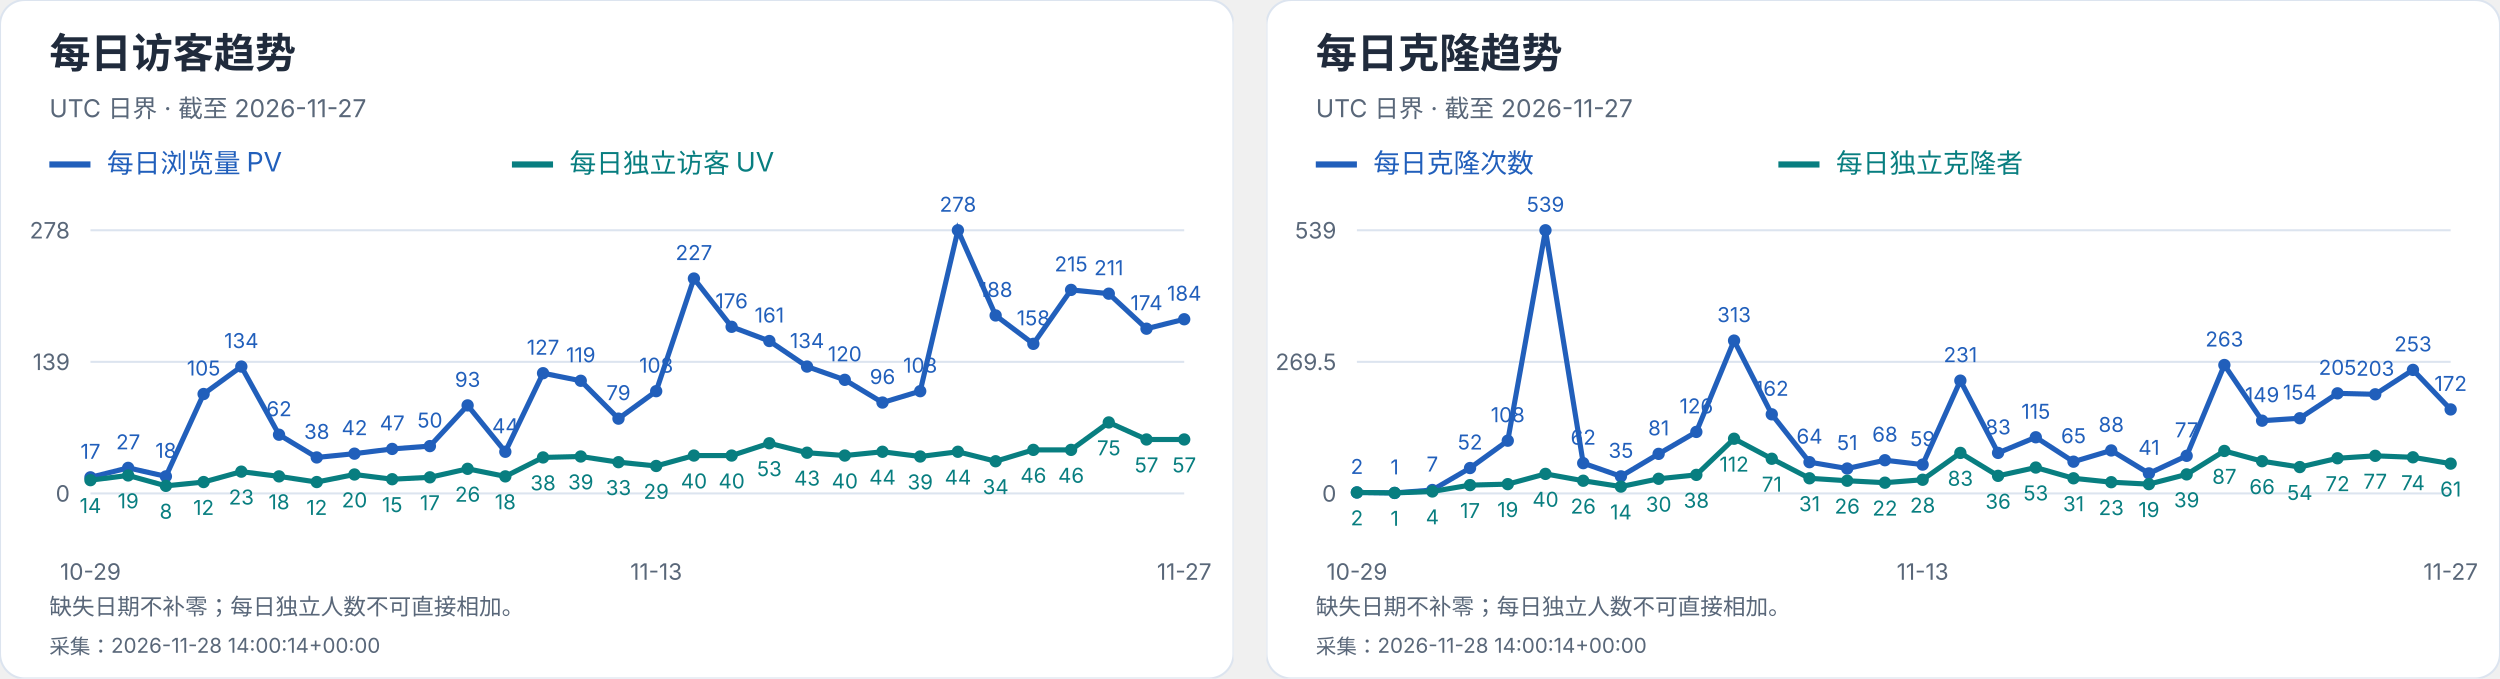
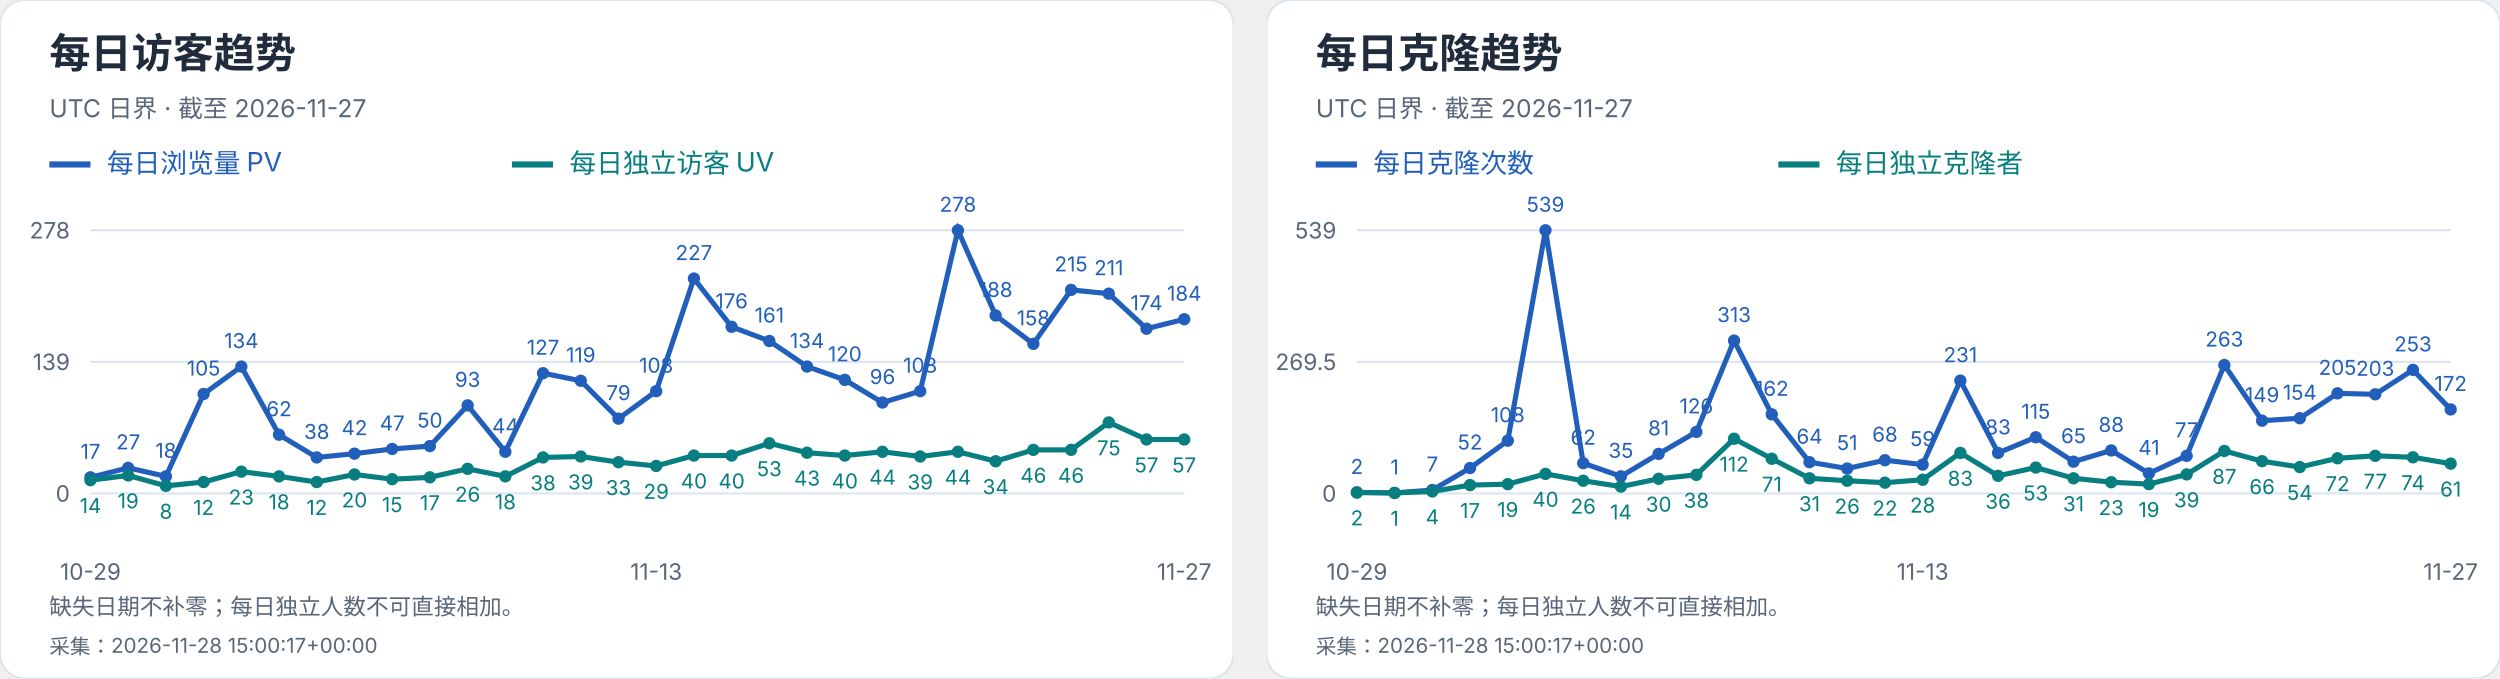
<svg xmlns="http://www.w3.org/2000/svg" width="1216" height="330" viewBox="0 0 1216 330" role="img" aria-label="每日访客及克隆趋势">
  <svg width="600" height="330" viewBox="0 0 600 330" role="img" aria-label="每日访客趋势">
    <style>text{font-family:-apple-system,BlinkMacSystemFont,"Segoe UI","PingFang SC","Microsoft YaHei",sans-serif;font-variant-numeric:tabular-nums}</style>
    <rect width="600" height="330" rx="12" fill="white" stroke="#dce4ef" />
    <text x="24" y="33" font-size="20" fill="#202b3c" font-weight="650" text-anchor="start">每日访客趋势</text>
    <text x="24" y="57" font-size="12" fill="#596779" font-weight="400" text-anchor="start">UTC 日界 · 截至 2026-11-27</text>
    <path d="M24 80h20" stroke="#215fbb" stroke-width="3" />
    <text x="52" y="84" font-size="13" fill="#215fbb" font-weight="400" text-anchor="start">每日浏览量 PV</text>
    <path d="M249 80h20" stroke="#087e80" stroke-width="3" />
    <text x="277" y="84" font-size="13" fill="#087e80" font-weight="400" text-anchor="start">每日独立访客 UV</text>
    <path d="M44 240.0H576" stroke="#dce4ef" />
    <text x="34" y="244.0" font-size="11" fill="#596779" font-weight="400" text-anchor="end">0</text>
    <path d="M44 176.0H576" stroke="#dce4ef" />
    <text x="34" y="180.0" font-size="11" fill="#596779" font-weight="400" text-anchor="end">139</text>
    <path d="M44 112.0H576" stroke="#dce4ef" />
    <text x="34" y="116.0" font-size="11" fill="#596779" font-weight="400" text-anchor="end">278</text>
    <circle cx="44.00" cy="232.17" r="3" fill="#215fbb" />
    <text x="44.0" y="223.17" font-size="10" fill="#215fbb" font-weight="400" text-anchor="middle">17</text>
    <circle cx="62.34" cy="227.57" r="3" fill="#215fbb" />
    <text x="62.34" y="218.57" font-size="10" fill="#215fbb" font-weight="400" text-anchor="middle">27</text>
    <circle cx="80.69" cy="231.71" r="3" fill="#215fbb" />
    <text x="80.69" y="222.71" font-size="10" fill="#215fbb" font-weight="400" text-anchor="middle">18</text>
    <circle cx="99.03" cy="191.65" r="3" fill="#215fbb" />
    <text x="99.03" y="182.65" font-size="10" fill="#215fbb" font-weight="400" text-anchor="middle">105</text>
    <circle cx="117.38" cy="178.30" r="3" fill="#215fbb" />
    <text x="117.38" y="169.3" font-size="10" fill="#215fbb" font-weight="400" text-anchor="middle">134</text>
    <circle cx="135.72" cy="211.45" r="3" fill="#215fbb" />
    <text x="135.72" y="202.45" font-size="10" fill="#215fbb" font-weight="400" text-anchor="middle">62</text>
    <circle cx="154.07" cy="222.50" r="3" fill="#215fbb" />
    <text x="154.07" y="213.5" font-size="10" fill="#215fbb" font-weight="400" text-anchor="middle">38</text>
    <circle cx="172.41" cy="220.66" r="3" fill="#215fbb" />
    <text x="172.41" y="211.66" font-size="10" fill="#215fbb" font-weight="400" text-anchor="middle">42</text>
    <circle cx="190.76" cy="218.36" r="3" fill="#215fbb" />
    <text x="190.76" y="209.36" font-size="10" fill="#215fbb" font-weight="400" text-anchor="middle">47</text>
    <circle cx="209.10" cy="216.98" r="3" fill="#215fbb" />
    <text x="209.1" y="207.98" font-size="10" fill="#215fbb" font-weight="400" text-anchor="middle">50</text>
    <circle cx="227.45" cy="197.18" r="3" fill="#215fbb" />
    <text x="227.45" y="188.18" font-size="10" fill="#215fbb" font-weight="400" text-anchor="middle">93</text>
    <circle cx="245.79" cy="219.74" r="3" fill="#215fbb" />
    <text x="245.79" y="210.74" font-size="10" fill="#215fbb" font-weight="400" text-anchor="middle">44</text>
    <circle cx="264.14" cy="181.53" r="3" fill="#215fbb" />
    <text x="264.14" y="172.53" font-size="10" fill="#215fbb" font-weight="400" text-anchor="middle">127</text>
    <circle cx="282.48" cy="185.21" r="3" fill="#215fbb" />
    <text x="282.48" y="176.21" font-size="10" fill="#215fbb" font-weight="400" text-anchor="middle">119</text>
    <circle cx="300.83" cy="203.63" r="3" fill="#215fbb" />
    <text x="300.83" y="194.63" font-size="10" fill="#215fbb" font-weight="400" text-anchor="middle">79</text>
    <circle cx="319.17" cy="190.27" r="3" fill="#215fbb" />
    <text x="319.17" y="181.27" font-size="10" fill="#215fbb" font-weight="400" text-anchor="middle">108</text>
    <circle cx="337.52" cy="135.48" r="3" fill="#215fbb" />
    <text x="337.52" y="126.48" font-size="10" fill="#215fbb" font-weight="400" text-anchor="middle">227</text>
    <circle cx="355.86" cy="158.96" r="3" fill="#215fbb" />
    <text x="355.86" y="149.96" font-size="10" fill="#215fbb" font-weight="400" text-anchor="middle">176</text>
    <circle cx="374.21" cy="165.87" r="3" fill="#215fbb" />
    <text x="374.21" y="156.87" font-size="10" fill="#215fbb" font-weight="400" text-anchor="middle">161</text>
    <circle cx="392.55" cy="178.30" r="3" fill="#215fbb" />
    <text x="392.55" y="169.3" font-size="10" fill="#215fbb" font-weight="400" text-anchor="middle">134</text>
    <circle cx="410.90" cy="184.75" r="3" fill="#215fbb" />
    <text x="410.9" y="175.75" font-size="10" fill="#215fbb" font-weight="400" text-anchor="middle">120</text>
    <circle cx="429.24" cy="195.80" r="3" fill="#215fbb" />
    <text x="429.24" y="186.8" font-size="10" fill="#215fbb" font-weight="400" text-anchor="middle">96</text>
    <circle cx="447.59" cy="190.27" r="3" fill="#215fbb" />
    <text x="447.59" y="181.27" font-size="10" fill="#215fbb" font-weight="400" text-anchor="middle">108</text>
    <circle cx="465.93" cy="112.00" r="3" fill="#215fbb" />
    <text x="465.93" y="103.0" font-size="10" fill="#215fbb" font-weight="400" text-anchor="middle">278</text>
    <circle cx="484.28" cy="153.44" r="3" fill="#215fbb" />
    <text x="484.28" y="144.44" font-size="10" fill="#215fbb" font-weight="400" text-anchor="middle">188</text>
    <circle cx="502.62" cy="167.25" r="3" fill="#215fbb" />
    <text x="502.62" y="158.25" font-size="10" fill="#215fbb" font-weight="400" text-anchor="middle">158</text>
    <circle cx="520.97" cy="141.01" r="3" fill="#215fbb" />
    <text x="520.97" y="132.01" font-size="10" fill="#215fbb" font-weight="400" text-anchor="middle">215</text>
    <circle cx="539.31" cy="142.85" r="3" fill="#215fbb" />
    <text x="539.31" y="133.85" font-size="10" fill="#215fbb" font-weight="400" text-anchor="middle">211</text>
    <circle cx="557.66" cy="159.88" r="3" fill="#215fbb" />
    <text x="557.66" y="150.88" font-size="10" fill="#215fbb" font-weight="400" text-anchor="middle">174</text>
    <circle cx="576.00" cy="155.28" r="3" fill="#215fbb" />
    <text x="576.0" y="146.28" font-size="10" fill="#215fbb" font-weight="400" text-anchor="middle">184</text>
    <polyline points="44.00,232.17 62.34,227.57 80.69,231.71 99.03,191.65 117.38,178.30 135.72,211.45 154.07,222.50 172.41,220.66 190.76,218.36 209.10,216.98 227.45,197.18 245.79,219.74 264.14,181.53 282.48,185.21 300.83,203.63 319.17,190.27 337.52,135.48 355.86,158.96 374.21,165.87 392.55,178.30 410.90,184.75 429.24,195.80 447.59,190.27 465.93,112.00 484.28,153.44 502.62,167.25 520.97,141.01 539.31,142.85 557.66,159.88 576.00,155.28" fill="none" stroke="#215fbb" stroke-width="2.5" />
    <circle cx="44.00" cy="233.55" r="3" fill="#087e80" />
    <text x="44.0" y="249.55" font-size="10" fill="#087e80" font-weight="400" text-anchor="middle">14</text>
    <circle cx="62.34" cy="231.25" r="3" fill="#087e80" />
    <text x="62.34" y="247.25" font-size="10" fill="#087e80" font-weight="400" text-anchor="middle">19</text>
    <circle cx="80.69" cy="236.32" r="3" fill="#087e80" />
    <text x="80.69" y="252.32" font-size="10" fill="#087e80" font-weight="400" text-anchor="middle">8</text>
    <circle cx="99.03" cy="234.47" r="3" fill="#087e80" />
    <text x="99.03" y="250.47" font-size="10" fill="#087e80" font-weight="400" text-anchor="middle">12</text>
    <circle cx="117.38" cy="229.41" r="3" fill="#087e80" />
    <text x="117.38" y="245.41" font-size="10" fill="#087e80" font-weight="400" text-anchor="middle">23</text>
    <circle cx="135.72" cy="231.71" r="3" fill="#087e80" />
    <text x="135.72" y="247.71" font-size="10" fill="#087e80" font-weight="400" text-anchor="middle">18</text>
    <circle cx="154.07" cy="234.47" r="3" fill="#087e80" />
    <text x="154.07" y="250.47" font-size="10" fill="#087e80" font-weight="400" text-anchor="middle">12</text>
    <circle cx="172.41" cy="230.79" r="3" fill="#087e80" />
    <text x="172.41" y="246.79" font-size="10" fill="#087e80" font-weight="400" text-anchor="middle">20</text>
    <circle cx="190.76" cy="233.09" r="3" fill="#087e80" />
    <text x="190.76" y="249.09" font-size="10" fill="#087e80" font-weight="400" text-anchor="middle">15</text>
    <circle cx="209.10" cy="232.17" r="3" fill="#087e80" />
    <text x="209.1" y="248.17" font-size="10" fill="#087e80" font-weight="400" text-anchor="middle">17</text>
    <circle cx="227.45" cy="228.03" r="3" fill="#087e80" />
    <text x="227.45" y="244.03" font-size="10" fill="#087e80" font-weight="400" text-anchor="middle">26</text>
    <circle cx="245.79" cy="231.71" r="3" fill="#087e80" />
    <text x="245.79" y="247.71" font-size="10" fill="#087e80" font-weight="400" text-anchor="middle">18</text>
    <circle cx="264.14" cy="222.50" r="3" fill="#087e80" />
    <text x="264.14" y="238.5" font-size="10" fill="#087e80" font-weight="400" text-anchor="middle">38</text>
    <circle cx="282.48" cy="222.04" r="3" fill="#087e80" />
    <text x="282.48" y="238.04" font-size="10" fill="#087e80" font-weight="400" text-anchor="middle">39</text>
    <circle cx="300.83" cy="224.81" r="3" fill="#087e80" />
    <text x="300.83" y="240.81" font-size="10" fill="#087e80" font-weight="400" text-anchor="middle">33</text>
    <circle cx="319.17" cy="226.65" r="3" fill="#087e80" />
    <text x="319.17" y="242.65" font-size="10" fill="#087e80" font-weight="400" text-anchor="middle">29</text>
    <circle cx="337.52" cy="221.58" r="3" fill="#087e80" />
    <text x="337.52" y="237.58" font-size="10" fill="#087e80" font-weight="400" text-anchor="middle">40</text>
    <circle cx="355.86" cy="221.58" r="3" fill="#087e80" />
    <text x="355.86" y="237.58" font-size="10" fill="#087e80" font-weight="400" text-anchor="middle">40</text>
    <circle cx="374.21" cy="215.60" r="3" fill="#087e80" />
    <text x="374.21" y="231.6" font-size="10" fill="#087e80" font-weight="400" text-anchor="middle">53</text>
    <circle cx="392.55" cy="220.20" r="3" fill="#087e80" />
    <text x="392.55" y="236.2" font-size="10" fill="#087e80" font-weight="400" text-anchor="middle">43</text>
    <circle cx="410.90" cy="221.58" r="3" fill="#087e80" />
    <text x="410.9" y="237.58" font-size="10" fill="#087e80" font-weight="400" text-anchor="middle">40</text>
    <circle cx="429.24" cy="219.74" r="3" fill="#087e80" />
    <text x="429.24" y="235.74" font-size="10" fill="#087e80" font-weight="400" text-anchor="middle">44</text>
    <circle cx="447.59" cy="222.04" r="3" fill="#087e80" />
    <text x="447.59" y="238.04" font-size="10" fill="#087e80" font-weight="400" text-anchor="middle">39</text>
    <circle cx="465.93" cy="219.74" r="3" fill="#087e80" />
    <text x="465.93" y="235.74" font-size="10" fill="#087e80" font-weight="400" text-anchor="middle">44</text>
    <circle cx="484.28" cy="224.35" r="3" fill="#087e80" />
    <text x="484.28" y="240.35" font-size="10" fill="#087e80" font-weight="400" text-anchor="middle">34</text>
    <circle cx="502.62" cy="218.82" r="3" fill="#087e80" />
    <text x="502.62" y="234.82" font-size="10" fill="#087e80" font-weight="400" text-anchor="middle">46</text>
    <circle cx="520.97" cy="218.82" r="3" fill="#087e80" />
    <text x="520.97" y="234.82" font-size="10" fill="#087e80" font-weight="400" text-anchor="middle">46</text>
    <circle cx="539.31" cy="205.47" r="3" fill="#087e80" />
    <text x="539.31" y="221.47" font-size="10" fill="#087e80" font-weight="400" text-anchor="middle">75</text>
    <circle cx="557.66" cy="213.76" r="3" fill="#087e80" />
    <text x="557.66" y="229.76" font-size="10" fill="#087e80" font-weight="400" text-anchor="middle">57</text>
    <circle cx="576.00" cy="213.76" r="3" fill="#087e80" />
    <text x="576.0" y="229.76" font-size="10" fill="#087e80" font-weight="400" text-anchor="middle">57</text>
    <polyline points="44.00,233.55 62.34,231.25 80.69,236.32 99.03,234.47 117.38,229.41 135.72,231.71 154.07,234.47 172.41,230.79 190.76,233.09 209.10,232.17 227.45,228.03 245.79,231.71 264.14,222.50 282.48,222.04 300.83,224.81 319.17,226.65 337.52,221.58 355.86,221.58 374.21,215.60 392.55,220.20 410.90,221.58 429.24,219.74 447.59,222.04 465.93,219.74 484.28,224.35 502.62,218.82 520.97,218.82 539.31,205.47 557.66,213.76 576.00,213.76" fill="none" stroke="#087e80" stroke-width="2.5" />
    <text x="44.0" y="282" font-size="11" fill="#596779" font-weight="400" text-anchor="middle">10-29</text>
    <text x="319.172" y="282" font-size="11" fill="#596779" font-weight="400" text-anchor="middle">11-13</text>
    <text x="576.0" y="282" font-size="11" fill="#596779" font-weight="400" text-anchor="middle">11-27</text>
    <text x="24" y="299" font-size="11" fill="#596779" font-weight="400" text-anchor="start">缺失日期不补零；每日独立人数不可直接相加。</text>
-     <text x="24" y="318" font-size="10" fill="#596779" font-weight="400" text-anchor="start">采集：2026-11-28 14:00:14+00:00</text>
+     <text x="24" y="318" font-size="10" fill="#596779" font-weight="400" text-anchor="start">采集：2026-11-28 15:00:17+00:00</text>
  </svg>
  <svg x="616" y="0" width="600" height="330" viewBox="0 0 600 330" role="img" aria-label="每日克隆趋势">
    <style>text{font-family:-apple-system,BlinkMacSystemFont,"Segoe UI","PingFang SC","Microsoft YaHei",sans-serif;font-variant-numeric:tabular-nums}</style>
    <rect width="600" height="330" rx="12" fill="white" stroke="#dce4ef" />
    <text x="24" y="33" font-size="20" fill="#202b3c" font-weight="650" text-anchor="start">每日克隆趋势</text>
    <text x="24" y="57" font-size="12" fill="#596779" font-weight="400" text-anchor="start">UTC 日界 · 截至 2026-11-27</text>
    <path d="M24 80h20" stroke="#215fbb" stroke-width="3" />
    <text x="52" y="84" font-size="13" fill="#215fbb" font-weight="400" text-anchor="start">每日克隆次数</text>
    <path d="M249 80h20" stroke="#087e80" stroke-width="3" />
    <text x="277" y="84" font-size="13" fill="#087e80" font-weight="400" text-anchor="start">每日独立克隆者</text>
    <path d="M44 240.0H576" stroke="#dce4ef" />
    <text x="34" y="244.0" font-size="11" fill="#596779" font-weight="400" text-anchor="end">0</text>
    <path d="M44 176.0H576" stroke="#dce4ef" />
    <text x="34" y="180.0" font-size="11" fill="#596779" font-weight="400" text-anchor="end">269.5</text>
    <path d="M44 112.0H576" stroke="#dce4ef" />
    <text x="34" y="116.0" font-size="11" fill="#596779" font-weight="400" text-anchor="end">539</text>
    <circle cx="44.00" cy="239.53" r="3" fill="#215fbb" />
    <text x="44.0" y="230.53" font-size="10" fill="#215fbb" font-weight="400" text-anchor="middle">2</text>
    <circle cx="62.34" cy="239.76" r="3" fill="#215fbb" />
    <text x="62.34" y="230.76" font-size="10" fill="#215fbb" font-weight="400" text-anchor="middle">1</text>
    <circle cx="80.69" cy="238.34" r="3" fill="#215fbb" />
    <text x="80.69" y="229.34" font-size="10" fill="#215fbb" font-weight="400" text-anchor="middle">7</text>
    <circle cx="99.03" cy="227.65" r="3" fill="#215fbb" />
    <text x="99.03" y="218.65" font-size="10" fill="#215fbb" font-weight="400" text-anchor="middle">52</text>
    <circle cx="117.38" cy="214.35" r="3" fill="#215fbb" />
    <text x="117.38" y="205.35" font-size="10" fill="#215fbb" font-weight="400" text-anchor="middle">108</text>
    <circle cx="135.72" cy="112.00" r="3" fill="#215fbb" />
    <text x="135.72" y="103.0" font-size="10" fill="#215fbb" font-weight="400" text-anchor="middle">539</text>
    <circle cx="154.07" cy="225.28" r="3" fill="#215fbb" />
    <text x="154.07" y="216.28" font-size="10" fill="#215fbb" font-weight="400" text-anchor="middle">62</text>
    <circle cx="172.41" cy="231.69" r="3" fill="#215fbb" />
    <text x="172.41" y="222.69" font-size="10" fill="#215fbb" font-weight="400" text-anchor="middle">35</text>
    <circle cx="190.76" cy="220.76" r="3" fill="#215fbb" />
    <text x="190.76" y="211.76" font-size="10" fill="#215fbb" font-weight="400" text-anchor="middle">81</text>
    <circle cx="209.10" cy="210.08" r="3" fill="#215fbb" />
    <text x="209.1" y="201.08" font-size="10" fill="#215fbb" font-weight="400" text-anchor="middle">126</text>
    <circle cx="227.45" cy="165.67" r="3" fill="#215fbb" />
    <text x="227.45" y="156.67" font-size="10" fill="#215fbb" font-weight="400" text-anchor="middle">313</text>
    <circle cx="245.79" cy="201.53" r="3" fill="#215fbb" />
    <text x="245.79" y="192.53" font-size="10" fill="#215fbb" font-weight="400" text-anchor="middle">162</text>
    <circle cx="264.14" cy="224.80" r="3" fill="#215fbb" />
    <text x="264.14" y="215.8" font-size="10" fill="#215fbb" font-weight="400" text-anchor="middle">64</text>
    <circle cx="282.48" cy="227.89" r="3" fill="#215fbb" />
    <text x="282.48" y="218.89" font-size="10" fill="#215fbb" font-weight="400" text-anchor="middle">51</text>
    <circle cx="300.83" cy="223.85" r="3" fill="#215fbb" />
    <text x="300.83" y="214.85" font-size="10" fill="#215fbb" font-weight="400" text-anchor="middle">68</text>
    <circle cx="319.17" cy="225.99" r="3" fill="#215fbb" />
    <text x="319.17" y="216.99" font-size="10" fill="#215fbb" font-weight="400" text-anchor="middle">59</text>
    <circle cx="337.52" cy="185.14" r="3" fill="#215fbb" />
    <text x="337.52" y="176.14" font-size="10" fill="#215fbb" font-weight="400" text-anchor="middle">231</text>
    <circle cx="355.86" cy="220.29" r="3" fill="#215fbb" />
    <text x="355.86" y="211.29" font-size="10" fill="#215fbb" font-weight="400" text-anchor="middle">83</text>
    <circle cx="374.21" cy="212.69" r="3" fill="#215fbb" />
    <text x="374.21" y="203.69" font-size="10" fill="#215fbb" font-weight="400" text-anchor="middle">115</text>
    <circle cx="392.55" cy="224.56" r="3" fill="#215fbb" />
    <text x="392.55" y="215.56" font-size="10" fill="#215fbb" font-weight="400" text-anchor="middle">65</text>
    <circle cx="410.90" cy="219.10" r="3" fill="#215fbb" />
    <text x="410.9" y="210.1" font-size="10" fill="#215fbb" font-weight="400" text-anchor="middle">88</text>
    <circle cx="429.24" cy="230.26" r="3" fill="#215fbb" />
    <text x="429.24" y="221.26" font-size="10" fill="#215fbb" font-weight="400" text-anchor="middle">41</text>
    <circle cx="447.59" cy="221.71" r="3" fill="#215fbb" />
    <text x="447.59" y="212.71" font-size="10" fill="#215fbb" font-weight="400" text-anchor="middle">77</text>
    <circle cx="465.93" cy="177.54" r="3" fill="#215fbb" />
    <text x="465.93" y="168.54" font-size="10" fill="#215fbb" font-weight="400" text-anchor="middle">263</text>
    <circle cx="484.28" cy="204.62" r="3" fill="#215fbb" />
    <text x="484.28" y="195.62" font-size="10" fill="#215fbb" font-weight="400" text-anchor="middle">149</text>
    <circle cx="502.62" cy="203.43" r="3" fill="#215fbb" />
    <text x="502.62" y="194.43" font-size="10" fill="#215fbb" font-weight="400" text-anchor="middle">154</text>
    <circle cx="520.97" cy="191.32" r="3" fill="#215fbb" />
    <text x="520.97" y="182.32" font-size="10" fill="#215fbb" font-weight="400" text-anchor="middle">205</text>
    <circle cx="539.31" cy="191.79" r="3" fill="#215fbb" />
    <text x="539.31" y="182.79" font-size="10" fill="#215fbb" font-weight="400" text-anchor="middle">203</text>
    <circle cx="557.66" cy="179.92" r="3" fill="#215fbb" />
    <text x="557.66" y="170.92" font-size="10" fill="#215fbb" font-weight="400" text-anchor="middle">253</text>
    <circle cx="576.00" cy="199.15" r="3" fill="#215fbb" />
    <text x="576.0" y="190.15" font-size="10" fill="#215fbb" font-weight="400" text-anchor="middle">172</text>
    <polyline points="44.00,239.53 62.34,239.76 80.69,238.34 99.03,227.65 117.38,214.35 135.72,112.00 154.07,225.28 172.41,231.69 190.76,220.76 209.10,210.08 227.45,165.67 245.79,201.53 264.14,224.80 282.48,227.89 300.83,223.85 319.17,225.99 337.52,185.14 355.86,220.29 374.21,212.69 392.55,224.56 410.90,219.10 429.24,230.26 447.59,221.71 465.93,177.54 484.28,204.62 502.62,203.43 520.97,191.32 539.31,191.79 557.66,179.92 576.00,199.15" fill="none" stroke="#215fbb" stroke-width="2.5" />
    <circle cx="44.00" cy="239.53" r="3" fill="#087e80" />
    <text x="44.0" y="255.53" font-size="10" fill="#087e80" font-weight="400" text-anchor="middle">2</text>
    <circle cx="62.34" cy="239.76" r="3" fill="#087e80" />
    <text x="62.34" y="255.76" font-size="10" fill="#087e80" font-weight="400" text-anchor="middle">1</text>
    <circle cx="80.69" cy="239.05" r="3" fill="#087e80" />
    <text x="80.69" y="255.05" font-size="10" fill="#087e80" font-weight="400" text-anchor="middle">4</text>
    <circle cx="99.03" cy="235.96" r="3" fill="#087e80" />
    <text x="99.03" y="251.96" font-size="10" fill="#087e80" font-weight="400" text-anchor="middle">17</text>
    <circle cx="117.38" cy="235.49" r="3" fill="#087e80" />
    <text x="117.38" y="251.49" font-size="10" fill="#087e80" font-weight="400" text-anchor="middle">19</text>
    <circle cx="135.72" cy="230.50" r="3" fill="#087e80" />
    <text x="135.72" y="246.5" font-size="10" fill="#087e80" font-weight="400" text-anchor="middle">40</text>
    <circle cx="154.07" cy="233.83" r="3" fill="#087e80" />
    <text x="154.07" y="249.83" font-size="10" fill="#087e80" font-weight="400" text-anchor="middle">26</text>
    <circle cx="172.41" cy="236.68" r="3" fill="#087e80" />
    <text x="172.41" y="252.68" font-size="10" fill="#087e80" font-weight="400" text-anchor="middle">14</text>
    <circle cx="190.76" cy="232.88" r="3" fill="#087e80" />
    <text x="190.76" y="248.88" font-size="10" fill="#087e80" font-weight="400" text-anchor="middle">30</text>
    <circle cx="209.10" cy="230.98" r="3" fill="#087e80" />
    <text x="209.1" y="246.98" font-size="10" fill="#087e80" font-weight="400" text-anchor="middle">38</text>
    <circle cx="227.45" cy="213.40" r="3" fill="#087e80" />
    <text x="227.45" y="229.4" font-size="10" fill="#087e80" font-weight="400" text-anchor="middle">112</text>
    <circle cx="245.79" cy="223.14" r="3" fill="#087e80" />
    <text x="245.79" y="239.14" font-size="10" fill="#087e80" font-weight="400" text-anchor="middle">71</text>
    <circle cx="264.14" cy="232.64" r="3" fill="#087e80" />
    <text x="264.14" y="248.64" font-size="10" fill="#087e80" font-weight="400" text-anchor="middle">31</text>
    <circle cx="282.48" cy="233.83" r="3" fill="#087e80" />
    <text x="282.48" y="249.83" font-size="10" fill="#087e80" font-weight="400" text-anchor="middle">26</text>
    <circle cx="300.83" cy="234.78" r="3" fill="#087e80" />
    <text x="300.83" y="250.78" font-size="10" fill="#087e80" font-weight="400" text-anchor="middle">22</text>
    <circle cx="319.17" cy="233.35" r="3" fill="#087e80" />
    <text x="319.17" y="249.35" font-size="10" fill="#087e80" font-weight="400" text-anchor="middle">28</text>
    <circle cx="337.52" cy="220.29" r="3" fill="#087e80" />
    <text x="337.52" y="236.29" font-size="10" fill="#087e80" font-weight="400" text-anchor="middle">83</text>
    <circle cx="355.86" cy="231.45" r="3" fill="#087e80" />
    <text x="355.86" y="247.45" font-size="10" fill="#087e80" font-weight="400" text-anchor="middle">36</text>
    <circle cx="374.21" cy="227.41" r="3" fill="#087e80" />
    <text x="374.21" y="243.41" font-size="10" fill="#087e80" font-weight="400" text-anchor="middle">53</text>
    <circle cx="392.55" cy="232.64" r="3" fill="#087e80" />
    <text x="392.55" y="248.64" font-size="10" fill="#087e80" font-weight="400" text-anchor="middle">31</text>
    <circle cx="410.90" cy="234.54" r="3" fill="#087e80" />
    <text x="410.9" y="250.54" font-size="10" fill="#087e80" font-weight="400" text-anchor="middle">23</text>
    <circle cx="429.24" cy="235.49" r="3" fill="#087e80" />
    <text x="429.24" y="251.49" font-size="10" fill="#087e80" font-weight="400" text-anchor="middle">19</text>
    <circle cx="447.59" cy="230.74" r="3" fill="#087e80" />
    <text x="447.59" y="246.74" font-size="10" fill="#087e80" font-weight="400" text-anchor="middle">39</text>
    <circle cx="465.93" cy="219.34" r="3" fill="#087e80" />
    <text x="465.93" y="235.34" font-size="10" fill="#087e80" font-weight="400" text-anchor="middle">87</text>
    <circle cx="484.28" cy="224.33" r="3" fill="#087e80" />
    <text x="484.28" y="240.33" font-size="10" fill="#087e80" font-weight="400" text-anchor="middle">66</text>
    <circle cx="502.62" cy="227.18" r="3" fill="#087e80" />
    <text x="502.62" y="243.18" font-size="10" fill="#087e80" font-weight="400" text-anchor="middle">54</text>
    <circle cx="520.97" cy="222.90" r="3" fill="#087e80" />
    <text x="520.97" y="238.9" font-size="10" fill="#087e80" font-weight="400" text-anchor="middle">72</text>
    <circle cx="539.31" cy="221.71" r="3" fill="#087e80" />
    <text x="539.31" y="237.71" font-size="10" fill="#087e80" font-weight="400" text-anchor="middle">77</text>
    <circle cx="557.66" cy="222.43" r="3" fill="#087e80" />
    <text x="557.66" y="238.43" font-size="10" fill="#087e80" font-weight="400" text-anchor="middle">74</text>
    <circle cx="576.00" cy="225.51" r="3" fill="#087e80" />
    <text x="576.0" y="241.51" font-size="10" fill="#087e80" font-weight="400" text-anchor="middle">61</text>
    <polyline points="44.00,239.53 62.34,239.76 80.69,239.05 99.03,235.96 117.38,235.49 135.72,230.50 154.07,233.83 172.41,236.68 190.76,232.88 209.10,230.98 227.45,213.40 245.79,223.14 264.14,232.64 282.48,233.83 300.83,234.78 319.17,233.35 337.52,220.29 355.86,231.45 374.21,227.41 392.55,232.64 410.90,234.54 429.24,235.49 447.59,230.74 465.93,219.34 484.28,224.33 502.62,227.18 520.97,222.90 539.31,221.71 557.66,222.43 576.00,225.51" fill="none" stroke="#087e80" stroke-width="2.5" />
    <text x="44.0" y="282" font-size="11" fill="#596779" font-weight="400" text-anchor="middle">10-29</text>
    <text x="319.172" y="282" font-size="11" fill="#596779" font-weight="400" text-anchor="middle">11-13</text>
    <text x="576.0" y="282" font-size="11" fill="#596779" font-weight="400" text-anchor="middle">11-27</text>
    <text x="24" y="299" font-size="11" fill="#596779" font-weight="400" text-anchor="start">缺失日期不补零；每日独立人数不可直接相加。</text>
-     <text x="24" y="318" font-size="10" fill="#596779" font-weight="400" text-anchor="start">采集：2026-11-28 14:00:14+00:00</text>
+     <text x="24" y="318" font-size="10" fill="#596779" font-weight="400" text-anchor="start">采集：2026-11-28 15:00:17+00:00</text>
  </svg>
</svg>
